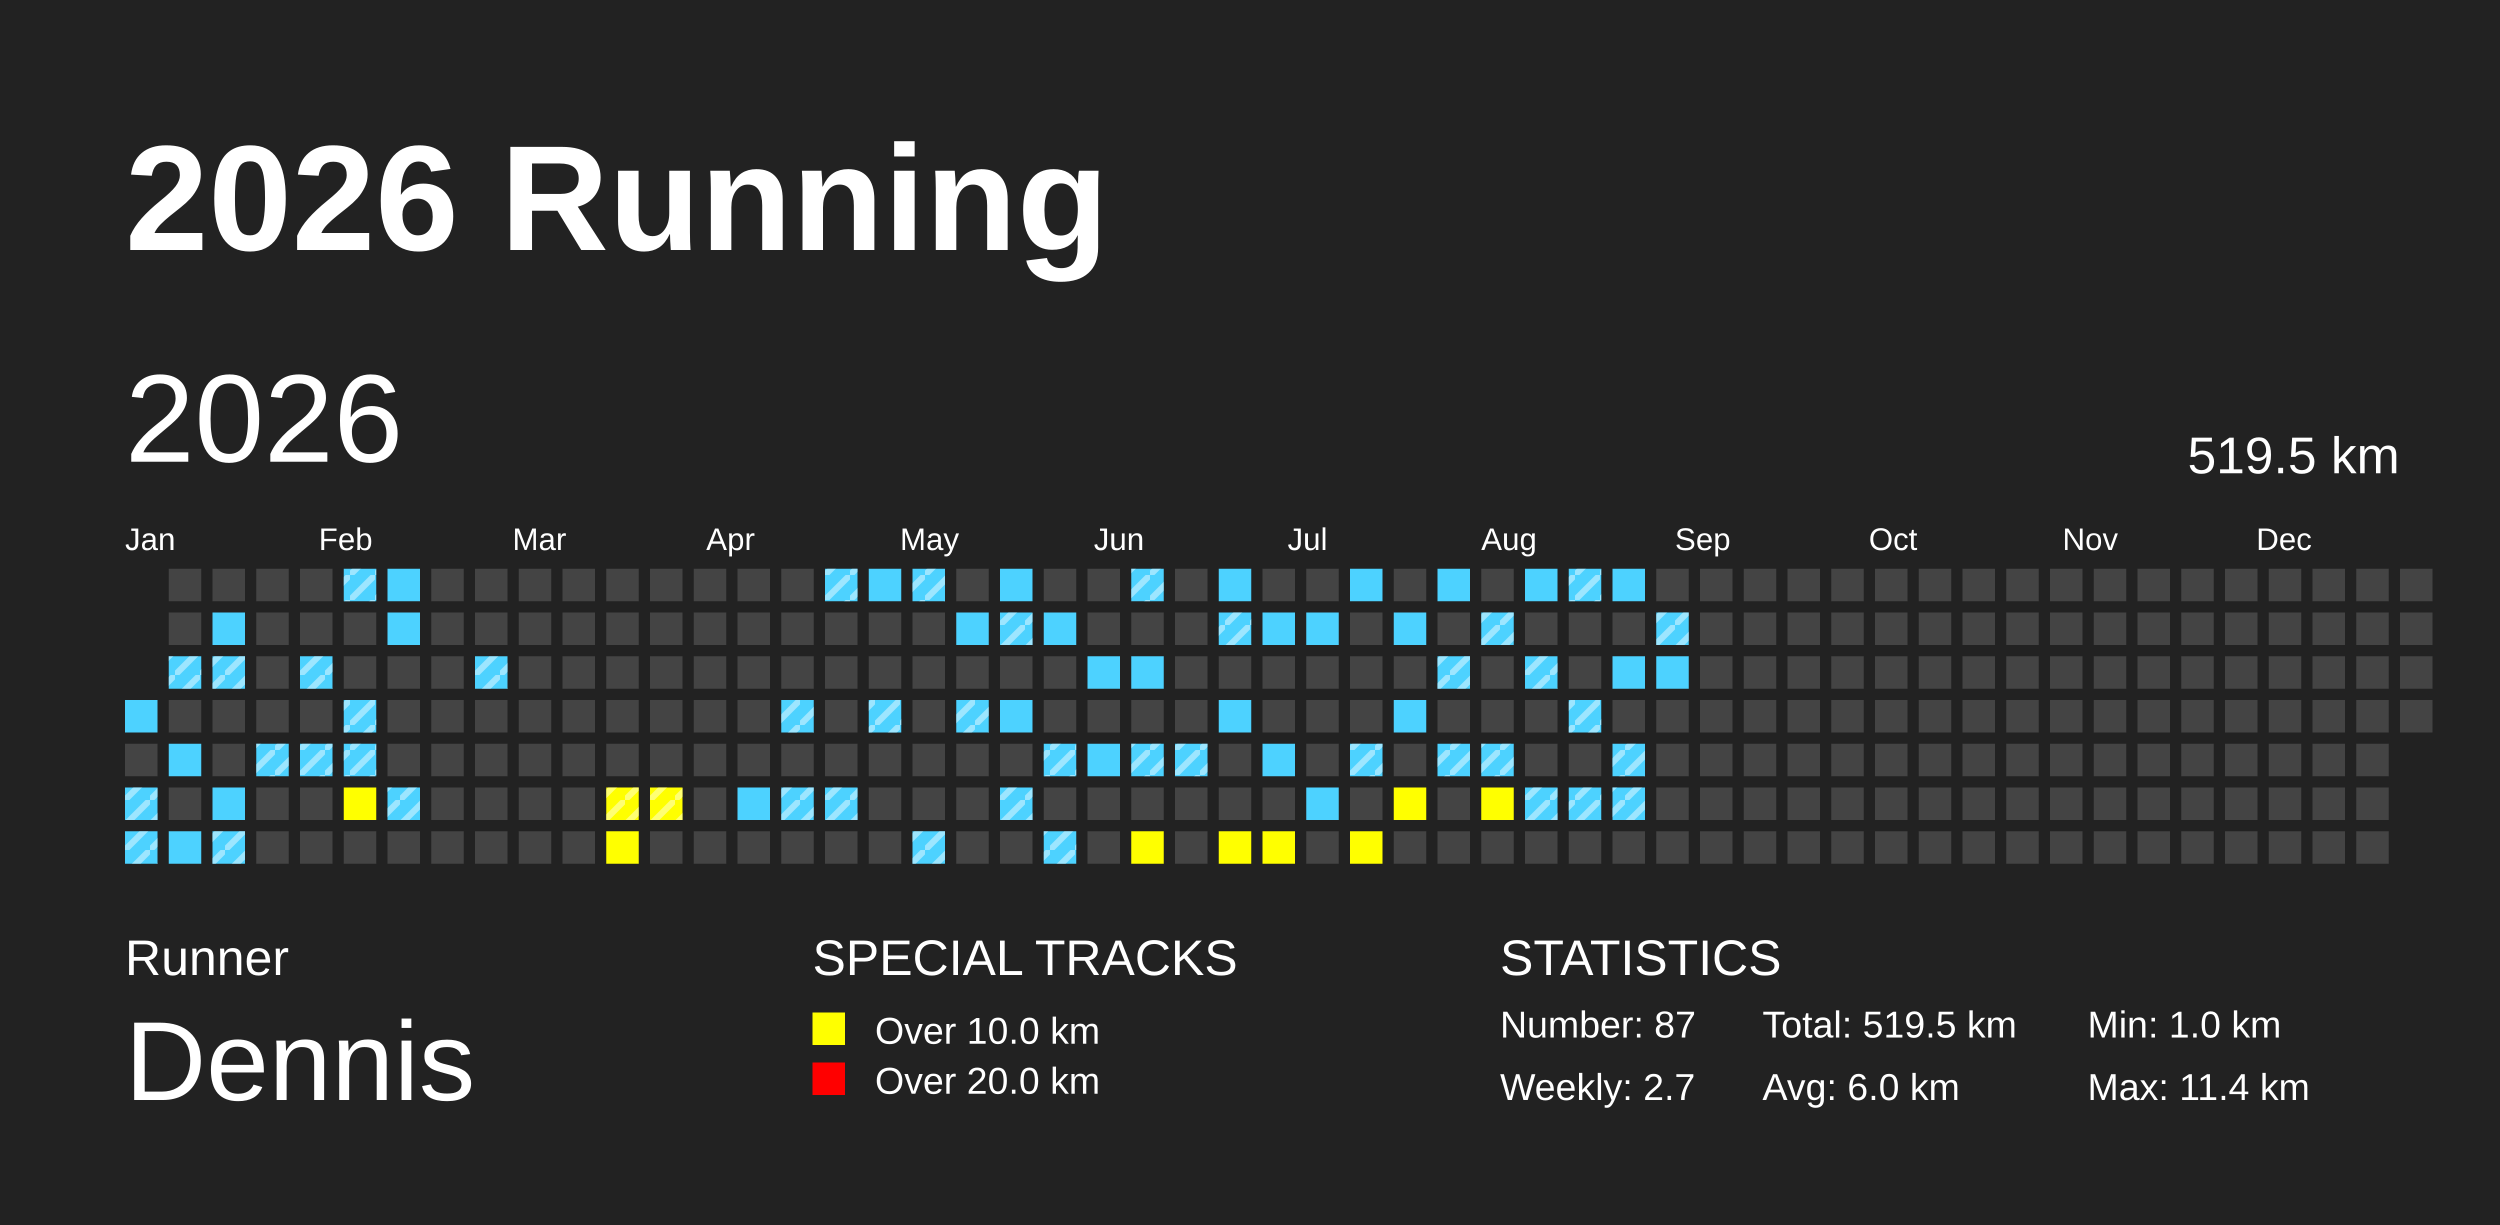
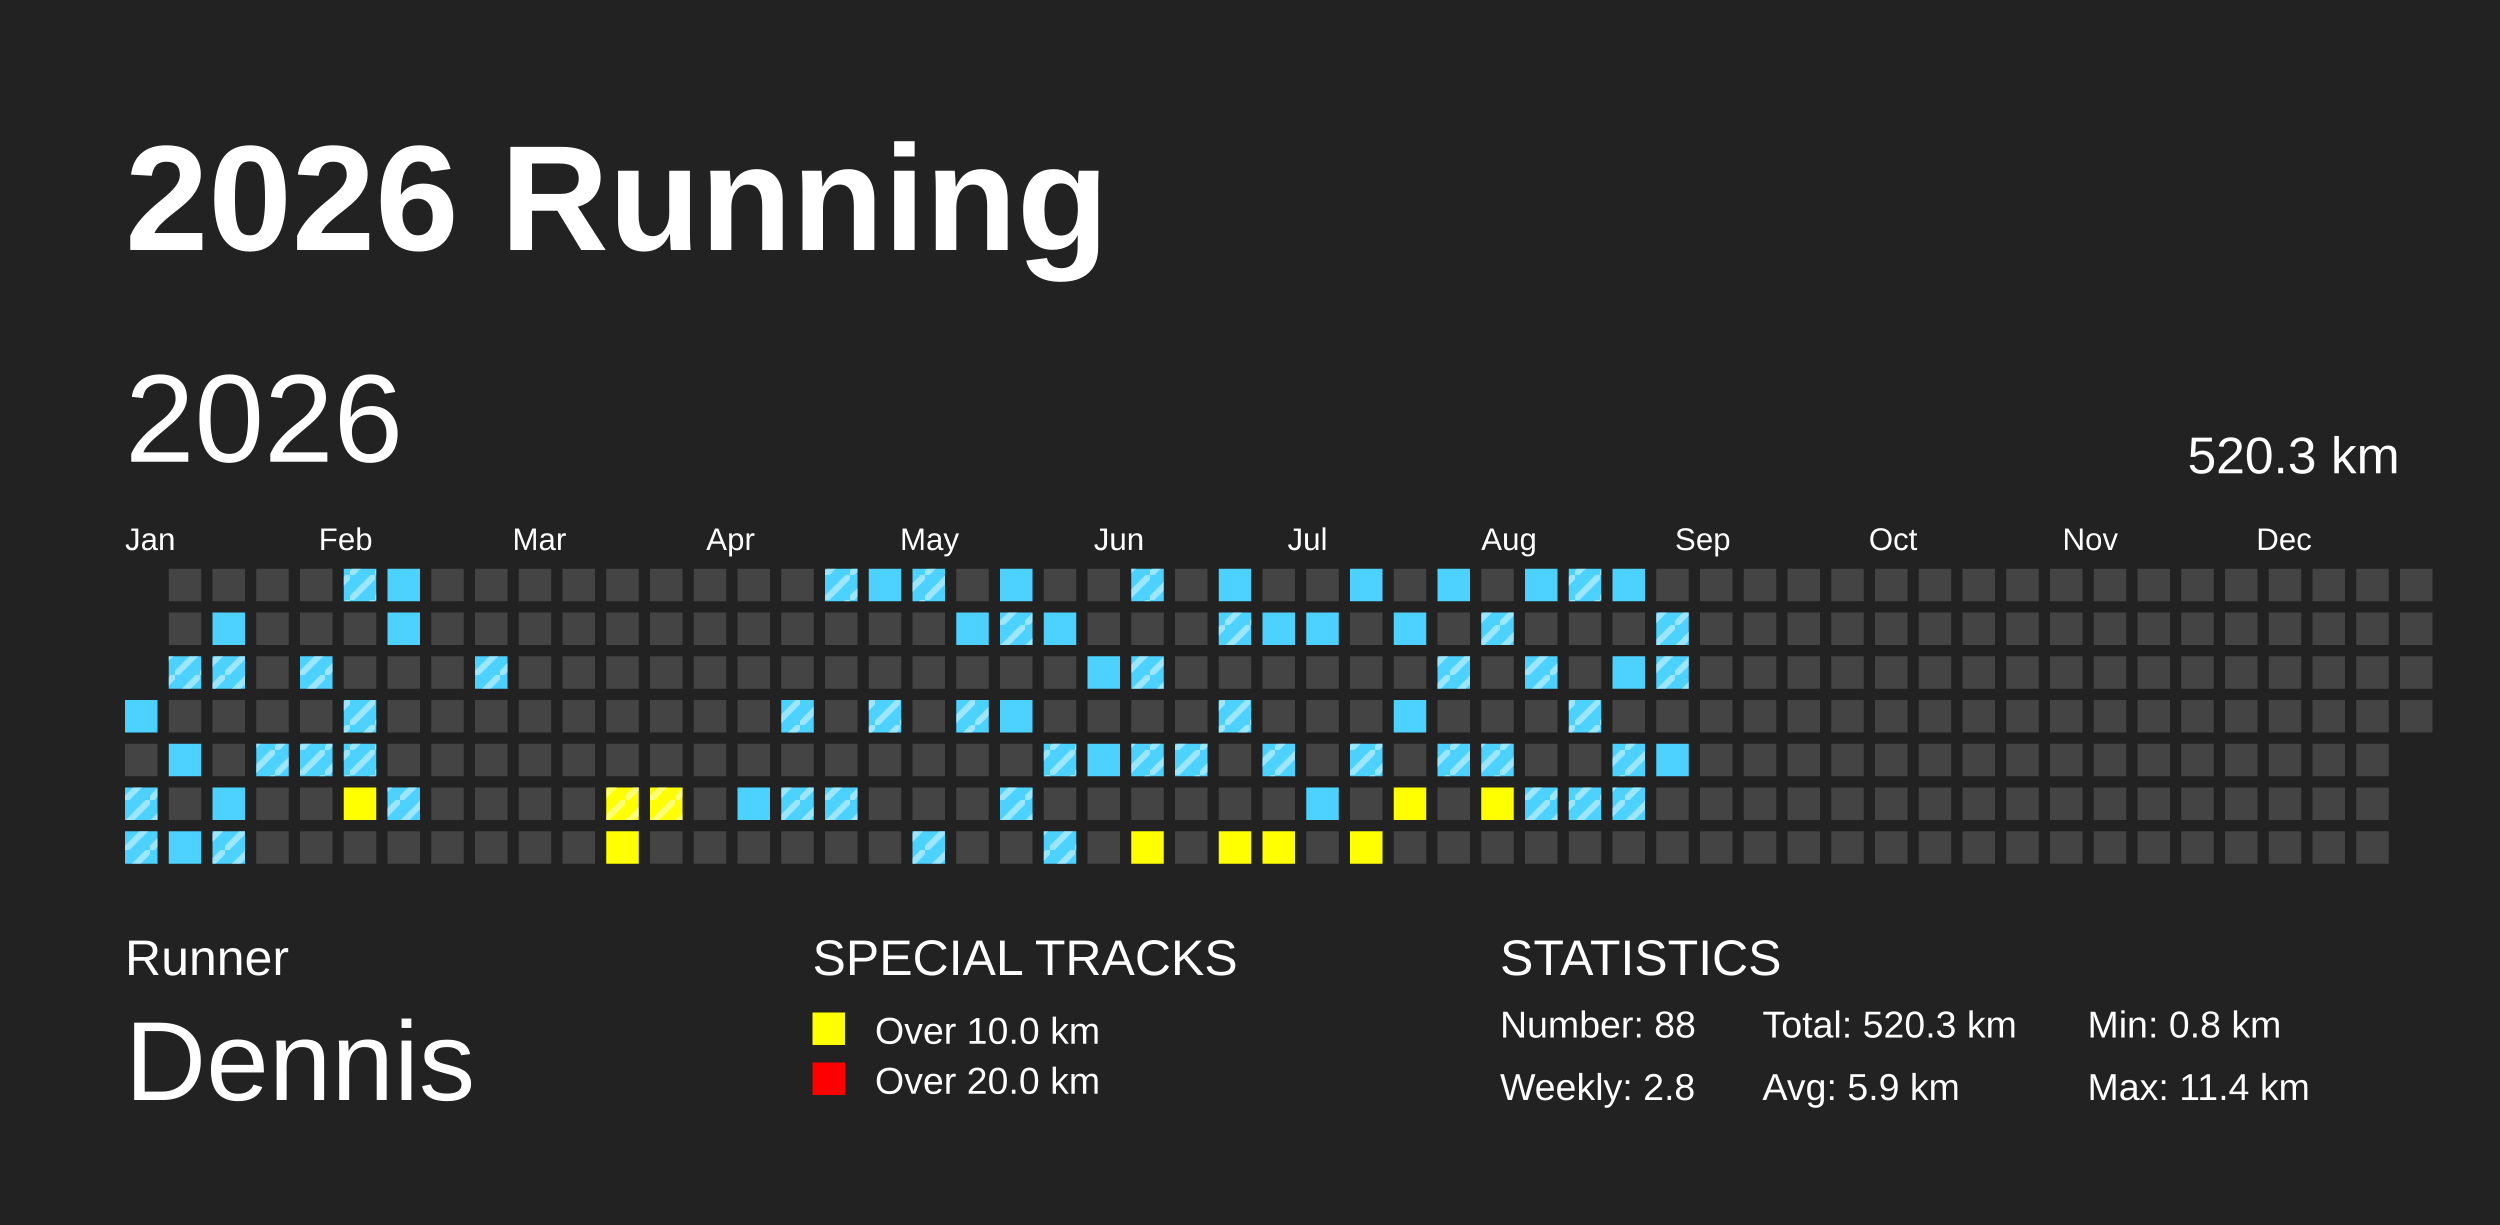
<svg xmlns="http://www.w3.org/2000/svg" baseProfile="full" height="98mm" version="1.1" viewBox="0,0,200,98" width="200mm">
  <defs>
    <pattern height="2" id="indoor-stripe" patternUnits="userSpaceOnUse" width="2">
      <line stroke="white" stroke-opacity="0.45" stroke-width="0.5" x1="0" x2="2" y1="2" y2="0" />
    </pattern>
  </defs>
  <rect fill="#222222" height="98" width="200" x="0" y="0" />
  <text fill="#FFFFFF" style="font-size:12px; font-family:Arial; font-weight:bold;" x="10" y="20">2026 Running</text>
  <text fill="#FFFFFF" style="font-size:4px; font-family:Arial" x="10" y="78">Runner</text>
  <text fill="#FFFFFF" style="font-size:9px; font-family:Arial" x="10" y="88">Dennis</text>
  <text fill="#FFFFFF" style="font-size:4px; font-family:Arial" x="65" y="78">SPECIAL TRACKS</text>
  <rect fill="yellow" height="2.6" width="2.6" x="65" y="81" />
  <text fill="#FFFFFF" style="font-size:3px; font-family:Arial" x="70" y="83.5">Over 10.0 km</text>
  <rect fill="red" height="2.6" width="2.6" x="65" y="85" />
  <text fill="#FFFFFF" style="font-size:3px; font-family:Arial" x="70" y="87.5">Over 20.0 km</text>
  <text fill="#FFFFFF" style="font-size:4px; font-family:Arial" x="120" y="78">STATISTICS</text>
-   <text fill="#FFFFFF" style="font-size:3px; font-family:Arial" x="120" y="83">Number: 87</text>
-   <text fill="#FFFFFF" style="font-size:3px; font-family:Arial" x="120" y="88">Weekly: 2.7</text>
-   <text fill="#FFFFFF" style="font-size:3px; font-family:Arial" x="141" y="83">Total: 519.5 km</text>
-   <text fill="#FFFFFF" style="font-size:3px; font-family:Arial" x="141" y="88">Avg: 6.0 km</text>
-   <text fill="#FFFFFF" style="font-size:3px; font-family:Arial" x="167" y="83">Min: 1.0 km</text>
+   <text fill="#FFFFFF" style="font-size:3px; font-family:Arial" x="120" y="83">Number: 88</text>
+   <text fill="#FFFFFF" style="font-size:3px; font-family:Arial" x="120" y="88">Weekly: 2.8</text>
+   <text fill="#FFFFFF" style="font-size:3px; font-family:Arial" x="141" y="83">Total: 520.3 km</text>
+   <text fill="#FFFFFF" style="font-size:3px; font-family:Arial" x="141" y="88">Avg: 5.9 km</text>
+   <text fill="#FFFFFF" style="font-size:3px; font-family:Arial" x="167" y="83">Min: 0.8 km</text>
  <text fill="#FFFFFF" style="font-size:3px; font-family:Arial" x="167" y="88">Max: 11.4 km</text>
  <text dominant-baseline="hanging" fill="#FFFFFF" style="font-size:10.0px; font-family:Arial;" x="10" y="30">2026</text>
-   <text dominant-baseline="hanging" fill="#FFFFFF" style="font-size:4.125px; font-family:Arial;" x="175" y="35">519.5 km</text>
+   <text dominant-baseline="hanging" fill="#FFFFFF" style="font-size:4.125px; font-family:Arial;" x="175" y="35">520.3 km</text>
  <text fill="#FFFFFF" style="font-size:2.5px; font-family:Arial" x="10.0" y="44">Jan</text>
  <text fill="#FFFFFF" style="font-size:2.5px; font-family:Arial" x="25.5" y="44">Feb</text>
  <text fill="#FFFFFF" style="font-size:2.5px; font-family:Arial" x="41.0" y="44">Mar</text>
  <text fill="#FFFFFF" style="font-size:2.5px; font-family:Arial" x="56.5" y="44">Apr</text>
  <text fill="#FFFFFF" style="font-size:2.5px; font-family:Arial" x="72.0" y="44">May</text>
  <text fill="#FFFFFF" style="font-size:2.5px; font-family:Arial" x="87.5" y="44">Jun</text>
  <text fill="#FFFFFF" style="font-size:2.5px; font-family:Arial" x="103.0" y="44">Jul</text>
  <text fill="#FFFFFF" style="font-size:2.5px; font-family:Arial" x="118.5" y="44">Aug</text>
  <text fill="#FFFFFF" style="font-size:2.5px; font-family:Arial" x="134.0" y="44">Sep</text>
  <text fill="#FFFFFF" style="font-size:2.5px; font-family:Arial" x="149.5" y="44">Oct</text>
  <text fill="#FFFFFF" style="font-size:2.5px; font-family:Arial" x="165.0" y="44">Nov</text>
  <text fill="#FFFFFF" style="font-size:2.5px; font-family:Arial" x="180.5" y="44">Dec</text>
  <rect fill="#4DD2FF" height="2.6" width="2.6" x="10.0" y="56.0" />
  <rect fill="#444444" height="2.6" width="2.6" x="10.0" y="59.5" />
  <rect fill="#4DD2FF" height="2.6" width="2.6" x="10.0" y="63.0" />
  <rect fill="url(#indoor-stripe)" height="2.6" style="pointer-events: none;" width="2.6" x="10.0" y="63.0" />
  <rect fill="#4DD2FF" height="2.6" width="2.6" x="10.0" y="66.5" />
  <rect fill="url(#indoor-stripe)" height="2.6" style="pointer-events: none;" width="2.6" x="10.0" y="66.5" />
  <rect fill="#444444" height="2.6" width="2.6" x="13.5" y="45.5" />
  <rect fill="#444444" height="2.6" width="2.6" x="13.5" y="49.0" />
  <rect fill="#4DD2FF" height="2.6" width="2.6" x="13.5" y="52.5" />
  <rect fill="url(#indoor-stripe)" height="2.6" style="pointer-events: none;" width="2.6" x="13.5" y="52.5" />
  <rect fill="#444444" height="2.6" width="2.6" x="13.5" y="56.0" />
  <rect fill="#4DD2FF" height="2.6" width="2.6" x="13.5" y="59.5" />
  <rect fill="#444444" height="2.6" width="2.6" x="13.5" y="63.0" />
  <rect fill="#4DD2FF" height="2.6" width="2.6" x="13.5" y="66.5" />
  <rect fill="#444444" height="2.6" width="2.6" x="17.0" y="45.5" />
  <rect fill="#4DD2FF" height="2.6" width="2.6" x="17.0" y="49.0" />
  <rect fill="#4DD2FF" height="2.6" width="2.6" x="17.0" y="52.5" />
  <rect fill="url(#indoor-stripe)" height="2.6" style="pointer-events: none;" width="2.6" x="17.0" y="52.5" />
  <rect fill="#444444" height="2.6" width="2.6" x="17.0" y="56.0" />
  <rect fill="#444444" height="2.6" width="2.6" x="17.0" y="59.5" />
  <rect fill="#4DD2FF" height="2.6" width="2.6" x="17.0" y="63.0" />
  <rect fill="#4DD2FF" height="2.6" width="2.6" x="17.0" y="66.5" />
  <rect fill="url(#indoor-stripe)" height="2.6" style="pointer-events: none;" width="2.6" x="17.0" y="66.5" />
  <rect fill="#444444" height="2.6" width="2.6" x="20.5" y="45.5" />
  <rect fill="#444444" height="2.6" width="2.6" x="20.5" y="49.0" />
  <rect fill="#444444" height="2.6" width="2.6" x="20.5" y="52.5" />
  <rect fill="#444444" height="2.6" width="2.6" x="20.5" y="56.0" />
  <rect fill="#4DD2FF" height="2.6" width="2.6" x="20.5" y="59.5" />
  <rect fill="url(#indoor-stripe)" height="2.6" style="pointer-events: none;" width="2.6" x="20.5" y="59.5" />
  <rect fill="#444444" height="2.6" width="2.6" x="20.5" y="63.0" />
  <rect fill="#444444" height="2.6" width="2.6" x="20.5" y="66.5" />
  <rect fill="#444444" height="2.6" width="2.6" x="24.0" y="45.5" />
  <rect fill="#444444" height="2.6" width="2.6" x="24.0" y="49.0" />
  <rect fill="#4DD2FF" height="2.6" width="2.6" x="24.0" y="52.5" />
  <rect fill="url(#indoor-stripe)" height="2.6" style="pointer-events: none;" width="2.6" x="24.0" y="52.5" />
  <rect fill="#444444" height="2.6" width="2.6" x="24.0" y="56.0" />
  <rect fill="#4DD2FF" height="2.6" width="2.6" x="24.0" y="59.5" />
  <rect fill="url(#indoor-stripe)" height="2.6" style="pointer-events: none;" width="2.6" x="24.0" y="59.5" />
  <rect fill="#444444" height="2.6" width="2.6" x="24.0" y="63.0" />
  <rect fill="#444444" height="2.6" width="2.6" x="24.0" y="66.5" />
  <rect fill="#4DD2FF" height="2.6" width="2.6" x="27.5" y="45.5" />
  <rect fill="url(#indoor-stripe)" height="2.6" style="pointer-events: none;" width="2.6" x="27.5" y="45.5" />
  <rect fill="#444444" height="2.6" width="2.6" x="27.5" y="49.0" />
  <rect fill="#444444" height="2.6" width="2.6" x="27.5" y="52.5" />
  <rect fill="#4DD2FF" height="2.6" width="2.6" x="27.5" y="56.0" />
  <rect fill="url(#indoor-stripe)" height="2.6" style="pointer-events: none;" width="2.6" x="27.5" y="56.0" />
  <rect fill="#4DD2FF" height="2.6" width="2.6" x="27.5" y="59.5" />
  <rect fill="url(#indoor-stripe)" height="2.6" style="pointer-events: none;" width="2.6" x="27.5" y="59.5" />
  <rect fill="yellow" height="2.6" width="2.6" x="27.5" y="63.0" />
  <rect fill="#444444" height="2.6" width="2.6" x="27.5" y="66.5" />
  <rect fill="#4DD2FF" height="2.6" width="2.6" x="31.0" y="45.5" />
  <rect fill="#4DD2FF" height="2.6" width="2.6" x="31.0" y="49.0" />
  <rect fill="#444444" height="2.6" width="2.6" x="31.0" y="52.5" />
  <rect fill="#444444" height="2.6" width="2.6" x="31.0" y="56.0" />
  <rect fill="#444444" height="2.6" width="2.6" x="31.0" y="59.5" />
  <rect fill="#4DD2FF" height="2.6" width="2.6" x="31.0" y="63.0" />
  <rect fill="url(#indoor-stripe)" height="2.6" style="pointer-events: none;" width="2.6" x="31.0" y="63.0" />
  <rect fill="#444444" height="2.6" width="2.6" x="31.0" y="66.5" />
  <rect fill="#444444" height="2.6" width="2.6" x="34.5" y="45.5" />
  <rect fill="#444444" height="2.6" width="2.6" x="34.5" y="49.0" />
  <rect fill="#444444" height="2.6" width="2.6" x="34.5" y="52.5" />
  <rect fill="#444444" height="2.6" width="2.6" x="34.5" y="56.0" />
  <rect fill="#444444" height="2.6" width="2.6" x="34.5" y="59.5" />
  <rect fill="#444444" height="2.6" width="2.6" x="34.5" y="63.0" />
  <rect fill="#444444" height="2.6" width="2.6" x="34.5" y="66.5" />
  <rect fill="#444444" height="2.6" width="2.6" x="38.0" y="45.5" />
  <rect fill="#444444" height="2.6" width="2.6" x="38.0" y="49.0" />
  <rect fill="#4DD2FF" height="2.6" width="2.6" x="38.0" y="52.5" />
  <rect fill="url(#indoor-stripe)" height="2.6" style="pointer-events: none;" width="2.6" x="38.0" y="52.5" />
  <rect fill="#444444" height="2.6" width="2.6" x="38.0" y="56.0" />
  <rect fill="#444444" height="2.6" width="2.6" x="38.0" y="59.5" />
  <rect fill="#444444" height="2.6" width="2.6" x="38.0" y="63.0" />
  <rect fill="#444444" height="2.6" width="2.6" x="38.0" y="66.5" />
  <rect fill="#444444" height="2.6" width="2.6" x="41.5" y="45.5" />
  <rect fill="#444444" height="2.6" width="2.6" x="41.5" y="49.0" />
  <rect fill="#444444" height="2.6" width="2.6" x="41.5" y="52.5" />
  <rect fill="#444444" height="2.6" width="2.6" x="41.5" y="56.0" />
  <rect fill="#444444" height="2.6" width="2.6" x="41.5" y="59.5" />
  <rect fill="#444444" height="2.6" width="2.6" x="41.5" y="63.0" />
  <rect fill="#444444" height="2.6" width="2.6" x="41.5" y="66.5" />
  <rect fill="#444444" height="2.6" width="2.6" x="45.0" y="45.5" />
  <rect fill="#444444" height="2.6" width="2.6" x="45.0" y="49.0" />
  <rect fill="#444444" height="2.6" width="2.6" x="45.0" y="52.5" />
  <rect fill="#444444" height="2.6" width="2.6" x="45.0" y="56.0" />
  <rect fill="#444444" height="2.6" width="2.6" x="45.0" y="59.5" />
  <rect fill="#444444" height="2.6" width="2.6" x="45.0" y="63.0" />
  <rect fill="#444444" height="2.6" width="2.6" x="45.0" y="66.5" />
  <rect fill="#444444" height="2.6" width="2.6" x="48.5" y="45.5" />
  <rect fill="#444444" height="2.6" width="2.6" x="48.5" y="49.0" />
  <rect fill="#444444" height="2.6" width="2.6" x="48.5" y="52.5" />
  <rect fill="#444444" height="2.6" width="2.6" x="48.5" y="56.0" />
  <rect fill="#444444" height="2.6" width="2.6" x="48.5" y="59.5" />
  <rect fill="yellow" height="2.6" width="2.6" x="48.5" y="63.0" />
  <rect fill="url(#indoor-stripe)" height="2.6" style="pointer-events: none;" width="2.6" x="48.5" y="63.0" />
  <rect fill="yellow" height="2.6" width="2.6" x="48.5" y="66.5" />
  <rect fill="#444444" height="2.6" width="2.6" x="52.0" y="45.5" />
  <rect fill="#444444" height="2.6" width="2.6" x="52.0" y="49.0" />
  <rect fill="#444444" height="2.6" width="2.6" x="52.0" y="52.5" />
  <rect fill="#444444" height="2.6" width="2.6" x="52.0" y="56.0" />
  <rect fill="#444444" height="2.6" width="2.6" x="52.0" y="59.5" />
  <rect fill="yellow" height="2.6" width="2.6" x="52.0" y="63.0" />
  <rect fill="url(#indoor-stripe)" height="2.6" style="pointer-events: none;" width="2.6" x="52.0" y="63.0" />
  <rect fill="#444444" height="2.6" width="2.6" x="52.0" y="66.5" />
  <rect fill="#444444" height="2.6" width="2.6" x="55.5" y="45.5" />
  <rect fill="#444444" height="2.6" width="2.6" x="55.5" y="49.0" />
  <rect fill="#444444" height="2.6" width="2.6" x="55.5" y="52.5" />
  <rect fill="#444444" height="2.6" width="2.6" x="55.5" y="56.0" />
  <rect fill="#444444" height="2.6" width="2.6" x="55.5" y="59.5" />
  <rect fill="#444444" height="2.6" width="2.6" x="55.5" y="63.0" />
  <rect fill="#444444" height="2.6" width="2.6" x="55.5" y="66.5" />
  <rect fill="#444444" height="2.6" width="2.6" x="59.0" y="45.5" />
  <rect fill="#444444" height="2.6" width="2.6" x="59.0" y="49.0" />
  <rect fill="#444444" height="2.6" width="2.6" x="59.0" y="52.5" />
  <rect fill="#444444" height="2.6" width="2.6" x="59.0" y="56.0" />
  <rect fill="#444444" height="2.6" width="2.6" x="59.0" y="59.5" />
  <rect fill="#4DD2FF" height="2.6" width="2.6" x="59.0" y="63.0" />
  <rect fill="#444444" height="2.6" width="2.6" x="59.0" y="66.5" />
  <rect fill="#444444" height="2.6" width="2.6" x="62.5" y="45.5" />
  <rect fill="#444444" height="2.6" width="2.6" x="62.5" y="49.0" />
  <rect fill="#444444" height="2.6" width="2.6" x="62.5" y="52.5" />
  <rect fill="#4DD2FF" height="2.6" width="2.6" x="62.5" y="56.0" />
  <rect fill="url(#indoor-stripe)" height="2.6" style="pointer-events: none;" width="2.6" x="62.5" y="56.0" />
  <rect fill="#444444" height="2.6" width="2.6" x="62.5" y="59.5" />
  <rect fill="#4DD2FF" height="2.6" width="2.6" x="62.5" y="63.0" />
  <rect fill="url(#indoor-stripe)" height="2.6" style="pointer-events: none;" width="2.6" x="62.5" y="63.0" />
  <rect fill="#444444" height="2.6" width="2.6" x="62.5" y="66.5" />
  <rect fill="#4DD2FF" height="2.6" width="2.6" x="66.0" y="45.5" />
  <rect fill="url(#indoor-stripe)" height="2.6" style="pointer-events: none;" width="2.6" x="66.0" y="45.5" />
  <rect fill="#444444" height="2.6" width="2.6" x="66.0" y="49.0" />
  <rect fill="#444444" height="2.6" width="2.6" x="66.0" y="52.5" />
  <rect fill="#444444" height="2.6" width="2.6" x="66.0" y="56.0" />
  <rect fill="#444444" height="2.6" width="2.6" x="66.0" y="59.5" />
  <rect fill="#4DD2FF" height="2.6" width="2.6" x="66.0" y="63.0" />
  <rect fill="url(#indoor-stripe)" height="2.6" style="pointer-events: none;" width="2.6" x="66.0" y="63.0" />
  <rect fill="#444444" height="2.6" width="2.6" x="66.0" y="66.5" />
  <rect fill="#4DD2FF" height="2.6" width="2.6" x="69.5" y="45.5" />
  <rect fill="#444444" height="2.6" width="2.6" x="69.5" y="49.0" />
  <rect fill="#444444" height="2.6" width="2.6" x="69.5" y="52.5" />
  <rect fill="#4DD2FF" height="2.6" width="2.6" x="69.5" y="56.0" />
  <rect fill="url(#indoor-stripe)" height="2.6" style="pointer-events: none;" width="2.6" x="69.5" y="56.0" />
  <rect fill="#444444" height="2.6" width="2.6" x="69.5" y="59.5" />
  <rect fill="#444444" height="2.6" width="2.6" x="69.5" y="63.0" />
  <rect fill="#444444" height="2.6" width="2.6" x="69.5" y="66.5" />
  <rect fill="#4DD2FF" height="2.6" width="2.6" x="73.0" y="45.5" />
  <rect fill="url(#indoor-stripe)" height="2.6" style="pointer-events: none;" width="2.6" x="73.0" y="45.5" />
  <rect fill="#444444" height="2.6" width="2.6" x="73.0" y="49.0" />
  <rect fill="#444444" height="2.6" width="2.6" x="73.0" y="52.5" />
  <rect fill="#444444" height="2.6" width="2.6" x="73.0" y="56.0" />
  <rect fill="#444444" height="2.6" width="2.6" x="73.0" y="59.5" />
  <rect fill="#444444" height="2.6" width="2.6" x="73.0" y="63.0" />
  <rect fill="#4DD2FF" height="2.6" width="2.6" x="73.0" y="66.5" />
  <rect fill="url(#indoor-stripe)" height="2.6" style="pointer-events: none;" width="2.6" x="73.0" y="66.5" />
  <rect fill="#444444" height="2.6" width="2.6" x="76.5" y="45.5" />
  <rect fill="#4DD2FF" height="2.6" width="2.6" x="76.5" y="49.0" />
  <rect fill="#444444" height="2.6" width="2.6" x="76.5" y="52.5" />
  <rect fill="#4DD2FF" height="2.6" width="2.6" x="76.5" y="56.0" />
  <rect fill="url(#indoor-stripe)" height="2.6" style="pointer-events: none;" width="2.6" x="76.5" y="56.0" />
  <rect fill="#444444" height="2.6" width="2.6" x="76.5" y="59.5" />
  <rect fill="#444444" height="2.6" width="2.6" x="76.5" y="63.0" />
  <rect fill="#444444" height="2.6" width="2.6" x="76.5" y="66.5" />
  <rect fill="#4DD2FF" height="2.6" width="2.6" x="80.0" y="45.5" />
  <rect fill="#4DD2FF" height="2.6" width="2.6" x="80.0" y="49.0" />
  <rect fill="url(#indoor-stripe)" height="2.6" style="pointer-events: none;" width="2.6" x="80.0" y="49.0" />
  <rect fill="#444444" height="2.6" width="2.6" x="80.0" y="52.5" />
  <rect fill="#4DD2FF" height="2.6" width="2.6" x="80.0" y="56.0" />
  <rect fill="#444444" height="2.6" width="2.6" x="80.0" y="59.5" />
  <rect fill="#4DD2FF" height="2.6" width="2.6" x="80.0" y="63.0" />
  <rect fill="url(#indoor-stripe)" height="2.6" style="pointer-events: none;" width="2.6" x="80.0" y="63.0" />
  <rect fill="#444444" height="2.6" width="2.6" x="80.0" y="66.5" />
  <rect fill="#444444" height="2.6" width="2.6" x="83.5" y="45.5" />
  <rect fill="#4DD2FF" height="2.6" width="2.6" x="83.5" y="49.0" />
  <rect fill="#444444" height="2.6" width="2.6" x="83.5" y="52.5" />
  <rect fill="#444444" height="2.6" width="2.6" x="83.5" y="56.0" />
  <rect fill="#4DD2FF" height="2.6" width="2.6" x="83.5" y="59.5" />
  <rect fill="url(#indoor-stripe)" height="2.6" style="pointer-events: none;" width="2.6" x="83.5" y="59.5" />
  <rect fill="#444444" height="2.6" width="2.6" x="83.5" y="63.0" />
  <rect fill="#4DD2FF" height="2.6" width="2.6" x="83.5" y="66.5" />
  <rect fill="url(#indoor-stripe)" height="2.6" style="pointer-events: none;" width="2.6" x="83.5" y="66.5" />
  <rect fill="#444444" height="2.6" width="2.6" x="87.0" y="45.5" />
  <rect fill="#444444" height="2.6" width="2.6" x="87.0" y="49.0" />
  <rect fill="#4DD2FF" height="2.6" width="2.6" x="87.0" y="52.5" />
  <rect fill="#444444" height="2.6" width="2.6" x="87.0" y="56.0" />
  <rect fill="#4DD2FF" height="2.6" width="2.6" x="87.0" y="59.5" />
  <rect fill="#444444" height="2.6" width="2.6" x="87.0" y="63.0" />
  <rect fill="#444444" height="2.6" width="2.6" x="87.0" y="66.5" />
  <rect fill="#4DD2FF" height="2.6" width="2.6" x="90.5" y="45.5" />
  <rect fill="url(#indoor-stripe)" height="2.6" style="pointer-events: none;" width="2.6" x="90.5" y="45.5" />
  <rect fill="#444444" height="2.6" width="2.6" x="90.5" y="49.0" />
  <rect fill="#4DD2FF" height="2.6" width="2.6" x="90.5" y="52.5" />
+   <rect fill="url(#indoor-stripe)" height="2.6" style="pointer-events: none;" width="2.6" x="90.5" y="52.5" />
  <rect fill="#444444" height="2.6" width="2.6" x="90.5" y="56.0" />
  <rect fill="#4DD2FF" height="2.6" width="2.6" x="90.5" y="59.5" />
  <rect fill="url(#indoor-stripe)" height="2.6" style="pointer-events: none;" width="2.6" x="90.5" y="59.5" />
  <rect fill="#444444" height="2.6" width="2.6" x="90.5" y="63.0" />
  <rect fill="yellow" height="2.6" width="2.6" x="90.5" y="66.5" />
  <rect fill="#444444" height="2.6" width="2.6" x="94.0" y="45.5" />
  <rect fill="#444444" height="2.6" width="2.6" x="94.0" y="49.0" />
  <rect fill="#444444" height="2.6" width="2.6" x="94.0" y="52.5" />
  <rect fill="#444444" height="2.6" width="2.6" x="94.0" y="56.0" />
  <rect fill="#4DD2FF" height="2.6" width="2.6" x="94.0" y="59.5" />
  <rect fill="url(#indoor-stripe)" height="2.6" style="pointer-events: none;" width="2.6" x="94.0" y="59.5" />
  <rect fill="#444444" height="2.6" width="2.6" x="94.0" y="63.0" />
  <rect fill="#444444" height="2.6" width="2.6" x="94.0" y="66.5" />
  <rect fill="#4DD2FF" height="2.6" width="2.6" x="97.5" y="45.5" />
  <rect fill="#4DD2FF" height="2.6" width="2.6" x="97.5" y="49.0" />
  <rect fill="url(#indoor-stripe)" height="2.6" style="pointer-events: none;" width="2.6" x="97.5" y="49.0" />
  <rect fill="#444444" height="2.6" width="2.6" x="97.5" y="52.5" />
  <rect fill="#4DD2FF" height="2.6" width="2.6" x="97.5" y="56.0" />
+   <rect fill="url(#indoor-stripe)" height="2.6" style="pointer-events: none;" width="2.6" x="97.5" y="56.0" />
  <rect fill="#444444" height="2.6" width="2.6" x="97.5" y="59.5" />
  <rect fill="#444444" height="2.6" width="2.6" x="97.5" y="63.0" />
  <rect fill="yellow" height="2.6" width="2.6" x="97.5" y="66.5" />
  <rect fill="#444444" height="2.6" width="2.6" x="101.0" y="45.5" />
  <rect fill="#4DD2FF" height="2.6" width="2.6" x="101.0" y="49.0" />
  <rect fill="#444444" height="2.6" width="2.6" x="101.0" y="52.5" />
  <rect fill="#444444" height="2.6" width="2.6" x="101.0" y="56.0" />
  <rect fill="#4DD2FF" height="2.6" width="2.6" x="101.0" y="59.5" />
+   <rect fill="url(#indoor-stripe)" height="2.6" style="pointer-events: none;" width="2.6" x="101.0" y="59.5" />
  <rect fill="#444444" height="2.6" width="2.6" x="101.0" y="63.0" />
  <rect fill="yellow" height="2.6" width="2.6" x="101.0" y="66.5" />
  <rect fill="#444444" height="2.6" width="2.6" x="104.5" y="45.5" />
  <rect fill="#4DD2FF" height="2.6" width="2.6" x="104.5" y="49.0" />
  <rect fill="#444444" height="2.6" width="2.6" x="104.5" y="52.5" />
  <rect fill="#444444" height="2.6" width="2.6" x="104.5" y="56.0" />
  <rect fill="#444444" height="2.6" width="2.6" x="104.5" y="59.5" />
  <rect fill="#4DD2FF" height="2.6" width="2.6" x="104.5" y="63.0" />
  <rect fill="#444444" height="2.6" width="2.6" x="104.5" y="66.5" />
  <rect fill="#4DD2FF" height="2.6" width="2.6" x="108.0" y="45.5" />
  <rect fill="#444444" height="2.6" width="2.6" x="108.0" y="49.0" />
  <rect fill="#444444" height="2.6" width="2.6" x="108.0" y="52.5" />
  <rect fill="#444444" height="2.6" width="2.6" x="108.0" y="56.0" />
  <rect fill="#4DD2FF" height="2.6" width="2.6" x="108.0" y="59.5" />
  <rect fill="url(#indoor-stripe)" height="2.6" style="pointer-events: none;" width="2.6" x="108.0" y="59.5" />
  <rect fill="#444444" height="2.6" width="2.6" x="108.0" y="63.0" />
  <rect fill="yellow" height="2.6" width="2.6" x="108.0" y="66.5" />
  <rect fill="#444444" height="2.6" width="2.6" x="111.5" y="45.5" />
  <rect fill="#4DD2FF" height="2.6" width="2.6" x="111.5" y="49.0" />
  <rect fill="#444444" height="2.6" width="2.6" x="111.5" y="52.5" />
  <rect fill="#4DD2FF" height="2.6" width="2.6" x="111.5" y="56.0" />
  <rect fill="#444444" height="2.6" width="2.6" x="111.5" y="59.5" />
  <rect fill="yellow" height="2.6" width="2.6" x="111.5" y="63.0" />
  <rect fill="#444444" height="2.6" width="2.6" x="111.5" y="66.5" />
  <rect fill="#4DD2FF" height="2.6" width="2.6" x="115.0" y="45.5" />
  <rect fill="#444444" height="2.6" width="2.6" x="115.0" y="49.0" />
  <rect fill="#4DD2FF" height="2.6" width="2.6" x="115.0" y="52.5" />
  <rect fill="url(#indoor-stripe)" height="2.6" style="pointer-events: none;" width="2.6" x="115.0" y="52.5" />
  <rect fill="#444444" height="2.6" width="2.6" x="115.0" y="56.0" />
  <rect fill="#4DD2FF" height="2.6" width="2.6" x="115.0" y="59.5" />
  <rect fill="url(#indoor-stripe)" height="2.6" style="pointer-events: none;" width="2.6" x="115.0" y="59.5" />
  <rect fill="#444444" height="2.6" width="2.6" x="115.0" y="63.0" />
  <rect fill="#444444" height="2.6" width="2.6" x="115.0" y="66.5" />
  <rect fill="#444444" height="2.6" width="2.6" x="118.5" y="45.5" />
  <rect fill="#4DD2FF" height="2.6" width="2.6" x="118.5" y="49.0" />
  <rect fill="url(#indoor-stripe)" height="2.6" style="pointer-events: none;" width="2.6" x="118.5" y="49.0" />
  <rect fill="#444444" height="2.6" width="2.6" x="118.5" y="52.5" />
  <rect fill="#444444" height="2.6" width="2.6" x="118.5" y="56.0" />
  <rect fill="#4DD2FF" height="2.6" width="2.6" x="118.5" y="59.5" />
  <rect fill="url(#indoor-stripe)" height="2.6" style="pointer-events: none;" width="2.6" x="118.5" y="59.5" />
  <rect fill="yellow" height="2.6" width="2.6" x="118.5" y="63.0" />
  <rect fill="#444444" height="2.6" width="2.6" x="118.5" y="66.5" />
  <rect fill="#4DD2FF" height="2.6" width="2.6" x="122.0" y="45.5" />
  <rect fill="#444444" height="2.6" width="2.6" x="122.0" y="49.0" />
  <rect fill="#4DD2FF" height="2.6" width="2.6" x="122.0" y="52.5" />
  <rect fill="url(#indoor-stripe)" height="2.6" style="pointer-events: none;" width="2.6" x="122.0" y="52.5" />
  <rect fill="#444444" height="2.6" width="2.6" x="122.0" y="56.0" />
  <rect fill="#444444" height="2.6" width="2.6" x="122.0" y="59.5" />
  <rect fill="#4DD2FF" height="2.6" width="2.6" x="122.0" y="63.0" />
  <rect fill="url(#indoor-stripe)" height="2.6" style="pointer-events: none;" width="2.6" x="122.0" y="63.0" />
  <rect fill="#444444" height="2.6" width="2.6" x="122.0" y="66.5" />
  <rect fill="#4DD2FF" height="2.6" width="2.6" x="125.5" y="45.5" />
  <rect fill="url(#indoor-stripe)" height="2.6" style="pointer-events: none;" width="2.6" x="125.5" y="45.5" />
  <rect fill="#444444" height="2.6" width="2.6" x="125.5" y="49.0" />
  <rect fill="#444444" height="2.6" width="2.6" x="125.5" y="52.5" />
  <rect fill="#4DD2FF" height="2.6" width="2.6" x="125.5" y="56.0" />
  <rect fill="url(#indoor-stripe)" height="2.6" style="pointer-events: none;" width="2.6" x="125.5" y="56.0" />
  <rect fill="#444444" height="2.6" width="2.6" x="125.5" y="59.5" />
  <rect fill="#4DD2FF" height="2.6" width="2.6" x="125.5" y="63.0" />
  <rect fill="url(#indoor-stripe)" height="2.6" style="pointer-events: none;" width="2.6" x="125.5" y="63.0" />
  <rect fill="#444444" height="2.6" width="2.6" x="125.5" y="66.5" />
  <rect fill="#4DD2FF" height="2.6" width="2.6" x="129.0" y="45.5" />
  <rect fill="#444444" height="2.6" width="2.6" x="129.0" y="49.0" />
  <rect fill="#4DD2FF" height="2.6" width="2.6" x="129.0" y="52.5" />
  <rect fill="#444444" height="2.6" width="2.6" x="129.0" y="56.0" />
  <rect fill="#4DD2FF" height="2.6" width="2.6" x="129.0" y="59.5" />
  <rect fill="url(#indoor-stripe)" height="2.6" style="pointer-events: none;" width="2.6" x="129.0" y="59.5" />
  <rect fill="#4DD2FF" height="2.6" width="2.6" x="129.0" y="63.0" />
  <rect fill="url(#indoor-stripe)" height="2.6" style="pointer-events: none;" width="2.6" x="129.0" y="63.0" />
  <rect fill="#444444" height="2.6" width="2.6" x="129.0" y="66.5" />
  <rect fill="#444444" height="2.6" width="2.6" x="132.5" y="45.5" />
  <rect fill="#4DD2FF" height="2.6" width="2.6" x="132.5" y="49.0" />
  <rect fill="url(#indoor-stripe)" height="2.6" style="pointer-events: none;" width="2.6" x="132.5" y="49.0" />
  <rect fill="#4DD2FF" height="2.6" width="2.6" x="132.5" y="52.5" />
+   <rect fill="url(#indoor-stripe)" height="2.6" style="pointer-events: none;" width="2.6" x="132.5" y="52.5" />
  <rect fill="#444444" height="2.6" width="2.6" x="132.5" y="56.0" />
-   <rect fill="#444444" height="2.6" width="2.6" x="132.5" y="59.5" />
+   <rect fill="#4DD2FF" height="2.6" width="2.6" x="132.5" y="59.5" />
  <rect fill="#444444" height="2.6" width="2.6" x="132.5" y="63.0" />
  <rect fill="#444444" height="2.6" width="2.6" x="132.5" y="66.5" />
  <rect fill="#444444" height="2.6" width="2.6" x="136.0" y="45.5" />
  <rect fill="#444444" height="2.6" width="2.6" x="136.0" y="49.0" />
  <rect fill="#444444" height="2.6" width="2.6" x="136.0" y="52.5" />
  <rect fill="#444444" height="2.6" width="2.6" x="136.0" y="56.0" />
  <rect fill="#444444" height="2.6" width="2.6" x="136.0" y="59.5" />
  <rect fill="#444444" height="2.6" width="2.6" x="136.0" y="63.0" />
  <rect fill="#444444" height="2.6" width="2.6" x="136.0" y="66.5" />
  <rect fill="#444444" height="2.6" width="2.6" x="139.5" y="45.5" />
  <rect fill="#444444" height="2.6" width="2.6" x="139.5" y="49.0" />
  <rect fill="#444444" height="2.6" width="2.6" x="139.5" y="52.5" />
  <rect fill="#444444" height="2.6" width="2.6" x="139.5" y="56.0" />
  <rect fill="#444444" height="2.6" width="2.6" x="139.5" y="59.5" />
  <rect fill="#444444" height="2.6" width="2.6" x="139.5" y="63.0" />
  <rect fill="#444444" height="2.6" width="2.6" x="139.5" y="66.5" />
  <rect fill="#444444" height="2.6" width="2.6" x="143.0" y="45.5" />
  <rect fill="#444444" height="2.6" width="2.6" x="143.0" y="49.0" />
  <rect fill="#444444" height="2.6" width="2.6" x="143.0" y="52.5" />
  <rect fill="#444444" height="2.6" width="2.6" x="143.0" y="56.0" />
  <rect fill="#444444" height="2.6" width="2.6" x="143.0" y="59.5" />
  <rect fill="#444444" height="2.6" width="2.6" x="143.0" y="63.0" />
  <rect fill="#444444" height="2.6" width="2.6" x="143.0" y="66.5" />
  <rect fill="#444444" height="2.6" width="2.6" x="146.5" y="45.5" />
  <rect fill="#444444" height="2.6" width="2.6" x="146.5" y="49.0" />
  <rect fill="#444444" height="2.6" width="2.6" x="146.5" y="52.5" />
  <rect fill="#444444" height="2.6" width="2.6" x="146.5" y="56.0" />
  <rect fill="#444444" height="2.6" width="2.6" x="146.5" y="59.5" />
  <rect fill="#444444" height="2.6" width="2.6" x="146.5" y="63.0" />
  <rect fill="#444444" height="2.6" width="2.6" x="146.5" y="66.5" />
  <rect fill="#444444" height="2.6" width="2.6" x="150.0" y="45.5" />
  <rect fill="#444444" height="2.6" width="2.6" x="150.0" y="49.0" />
  <rect fill="#444444" height="2.6" width="2.6" x="150.0" y="52.5" />
  <rect fill="#444444" height="2.6" width="2.6" x="150.0" y="56.0" />
  <rect fill="#444444" height="2.6" width="2.6" x="150.0" y="59.5" />
  <rect fill="#444444" height="2.6" width="2.6" x="150.0" y="63.0" />
  <rect fill="#444444" height="2.6" width="2.6" x="150.0" y="66.5" />
  <rect fill="#444444" height="2.6" width="2.6" x="153.5" y="45.5" />
  <rect fill="#444444" height="2.6" width="2.6" x="153.5" y="49.0" />
  <rect fill="#444444" height="2.6" width="2.6" x="153.5" y="52.5" />
  <rect fill="#444444" height="2.6" width="2.6" x="153.5" y="56.0" />
  <rect fill="#444444" height="2.6" width="2.6" x="153.5" y="59.5" />
  <rect fill="#444444" height="2.6" width="2.6" x="153.5" y="63.0" />
  <rect fill="#444444" height="2.6" width="2.6" x="153.5" y="66.5" />
  <rect fill="#444444" height="2.6" width="2.6" x="157.0" y="45.5" />
  <rect fill="#444444" height="2.6" width="2.6" x="157.0" y="49.0" />
  <rect fill="#444444" height="2.6" width="2.6" x="157.0" y="52.5" />
  <rect fill="#444444" height="2.6" width="2.6" x="157.0" y="56.0" />
  <rect fill="#444444" height="2.6" width="2.6" x="157.0" y="59.5" />
  <rect fill="#444444" height="2.6" width="2.6" x="157.0" y="63.0" />
  <rect fill="#444444" height="2.6" width="2.6" x="157.0" y="66.5" />
  <rect fill="#444444" height="2.6" width="2.6" x="160.5" y="45.5" />
  <rect fill="#444444" height="2.6" width="2.6" x="160.5" y="49.0" />
  <rect fill="#444444" height="2.6" width="2.6" x="160.5" y="52.5" />
  <rect fill="#444444" height="2.6" width="2.6" x="160.5" y="56.0" />
  <rect fill="#444444" height="2.6" width="2.6" x="160.5" y="59.5" />
  <rect fill="#444444" height="2.6" width="2.6" x="160.5" y="63.0" />
  <rect fill="#444444" height="2.6" width="2.6" x="160.5" y="66.5" />
  <rect fill="#444444" height="2.6" width="2.6" x="164.0" y="45.5" />
  <rect fill="#444444" height="2.6" width="2.6" x="164.0" y="49.0" />
  <rect fill="#444444" height="2.6" width="2.6" x="164.0" y="52.5" />
  <rect fill="#444444" height="2.6" width="2.6" x="164.0" y="56.0" />
  <rect fill="#444444" height="2.6" width="2.6" x="164.0" y="59.5" />
  <rect fill="#444444" height="2.6" width="2.6" x="164.0" y="63.0" />
  <rect fill="#444444" height="2.6" width="2.6" x="164.0" y="66.5" />
  <rect fill="#444444" height="2.6" width="2.6" x="167.5" y="45.5" />
  <rect fill="#444444" height="2.6" width="2.6" x="167.5" y="49.0" />
  <rect fill="#444444" height="2.6" width="2.6" x="167.5" y="52.5" />
  <rect fill="#444444" height="2.6" width="2.6" x="167.5" y="56.0" />
  <rect fill="#444444" height="2.6" width="2.6" x="167.5" y="59.5" />
  <rect fill="#444444" height="2.6" width="2.6" x="167.5" y="63.0" />
  <rect fill="#444444" height="2.6" width="2.6" x="167.5" y="66.5" />
  <rect fill="#444444" height="2.6" width="2.6" x="171.0" y="45.5" />
  <rect fill="#444444" height="2.6" width="2.6" x="171.0" y="49.0" />
  <rect fill="#444444" height="2.6" width="2.6" x="171.0" y="52.5" />
  <rect fill="#444444" height="2.6" width="2.6" x="171.0" y="56.0" />
  <rect fill="#444444" height="2.6" width="2.6" x="171.0" y="59.5" />
  <rect fill="#444444" height="2.6" width="2.6" x="171.0" y="63.0" />
  <rect fill="#444444" height="2.6" width="2.6" x="171.0" y="66.5" />
  <rect fill="#444444" height="2.6" width="2.6" x="174.5" y="45.5" />
  <rect fill="#444444" height="2.6" width="2.6" x="174.5" y="49.0" />
  <rect fill="#444444" height="2.6" width="2.6" x="174.5" y="52.5" />
  <rect fill="#444444" height="2.6" width="2.6" x="174.5" y="56.0" />
  <rect fill="#444444" height="2.6" width="2.6" x="174.5" y="59.5" />
  <rect fill="#444444" height="2.6" width="2.6" x="174.5" y="63.0" />
  <rect fill="#444444" height="2.6" width="2.6" x="174.5" y="66.5" />
  <rect fill="#444444" height="2.6" width="2.6" x="178.0" y="45.5" />
  <rect fill="#444444" height="2.6" width="2.6" x="178.0" y="49.0" />
  <rect fill="#444444" height="2.6" width="2.6" x="178.0" y="52.5" />
  <rect fill="#444444" height="2.6" width="2.6" x="178.0" y="56.0" />
  <rect fill="#444444" height="2.6" width="2.6" x="178.0" y="59.5" />
  <rect fill="#444444" height="2.6" width="2.6" x="178.0" y="63.0" />
  <rect fill="#444444" height="2.6" width="2.6" x="178.0" y="66.5" />
  <rect fill="#444444" height="2.6" width="2.6" x="181.5" y="45.5" />
  <rect fill="#444444" height="2.6" width="2.6" x="181.5" y="49.0" />
  <rect fill="#444444" height="2.6" width="2.6" x="181.5" y="52.5" />
  <rect fill="#444444" height="2.6" width="2.6" x="181.5" y="56.0" />
  <rect fill="#444444" height="2.6" width="2.6" x="181.5" y="59.5" />
  <rect fill="#444444" height="2.6" width="2.6" x="181.5" y="63.0" />
  <rect fill="#444444" height="2.6" width="2.6" x="181.5" y="66.5" />
  <rect fill="#444444" height="2.6" width="2.6" x="185.0" y="45.5" />
  <rect fill="#444444" height="2.6" width="2.6" x="185.0" y="49.0" />
  <rect fill="#444444" height="2.6" width="2.6" x="185.0" y="52.5" />
  <rect fill="#444444" height="2.6" width="2.6" x="185.0" y="56.0" />
  <rect fill="#444444" height="2.6" width="2.6" x="185.0" y="59.5" />
  <rect fill="#444444" height="2.6" width="2.6" x="185.0" y="63.0" />
  <rect fill="#444444" height="2.6" width="2.6" x="185.0" y="66.5" />
  <rect fill="#444444" height="2.6" width="2.6" x="188.5" y="45.5" />
  <rect fill="#444444" height="2.6" width="2.6" x="188.5" y="49.0" />
  <rect fill="#444444" height="2.6" width="2.6" x="188.5" y="52.5" />
  <rect fill="#444444" height="2.6" width="2.6" x="188.5" y="56.0" />
  <rect fill="#444444" height="2.6" width="2.6" x="188.5" y="59.5" />
  <rect fill="#444444" height="2.6" width="2.6" x="188.5" y="63.0" />
  <rect fill="#444444" height="2.6" width="2.6" x="188.5" y="66.5" />
  <rect fill="#444444" height="2.6" width="2.6" x="192.0" y="45.5" />
  <rect fill="#444444" height="2.6" width="2.6" x="192.0" y="49.0" />
  <rect fill="#444444" height="2.6" width="2.6" x="192.0" y="52.5" />
  <rect fill="#444444" height="2.6" width="2.6" x="192.0" y="56.0" />
</svg>
